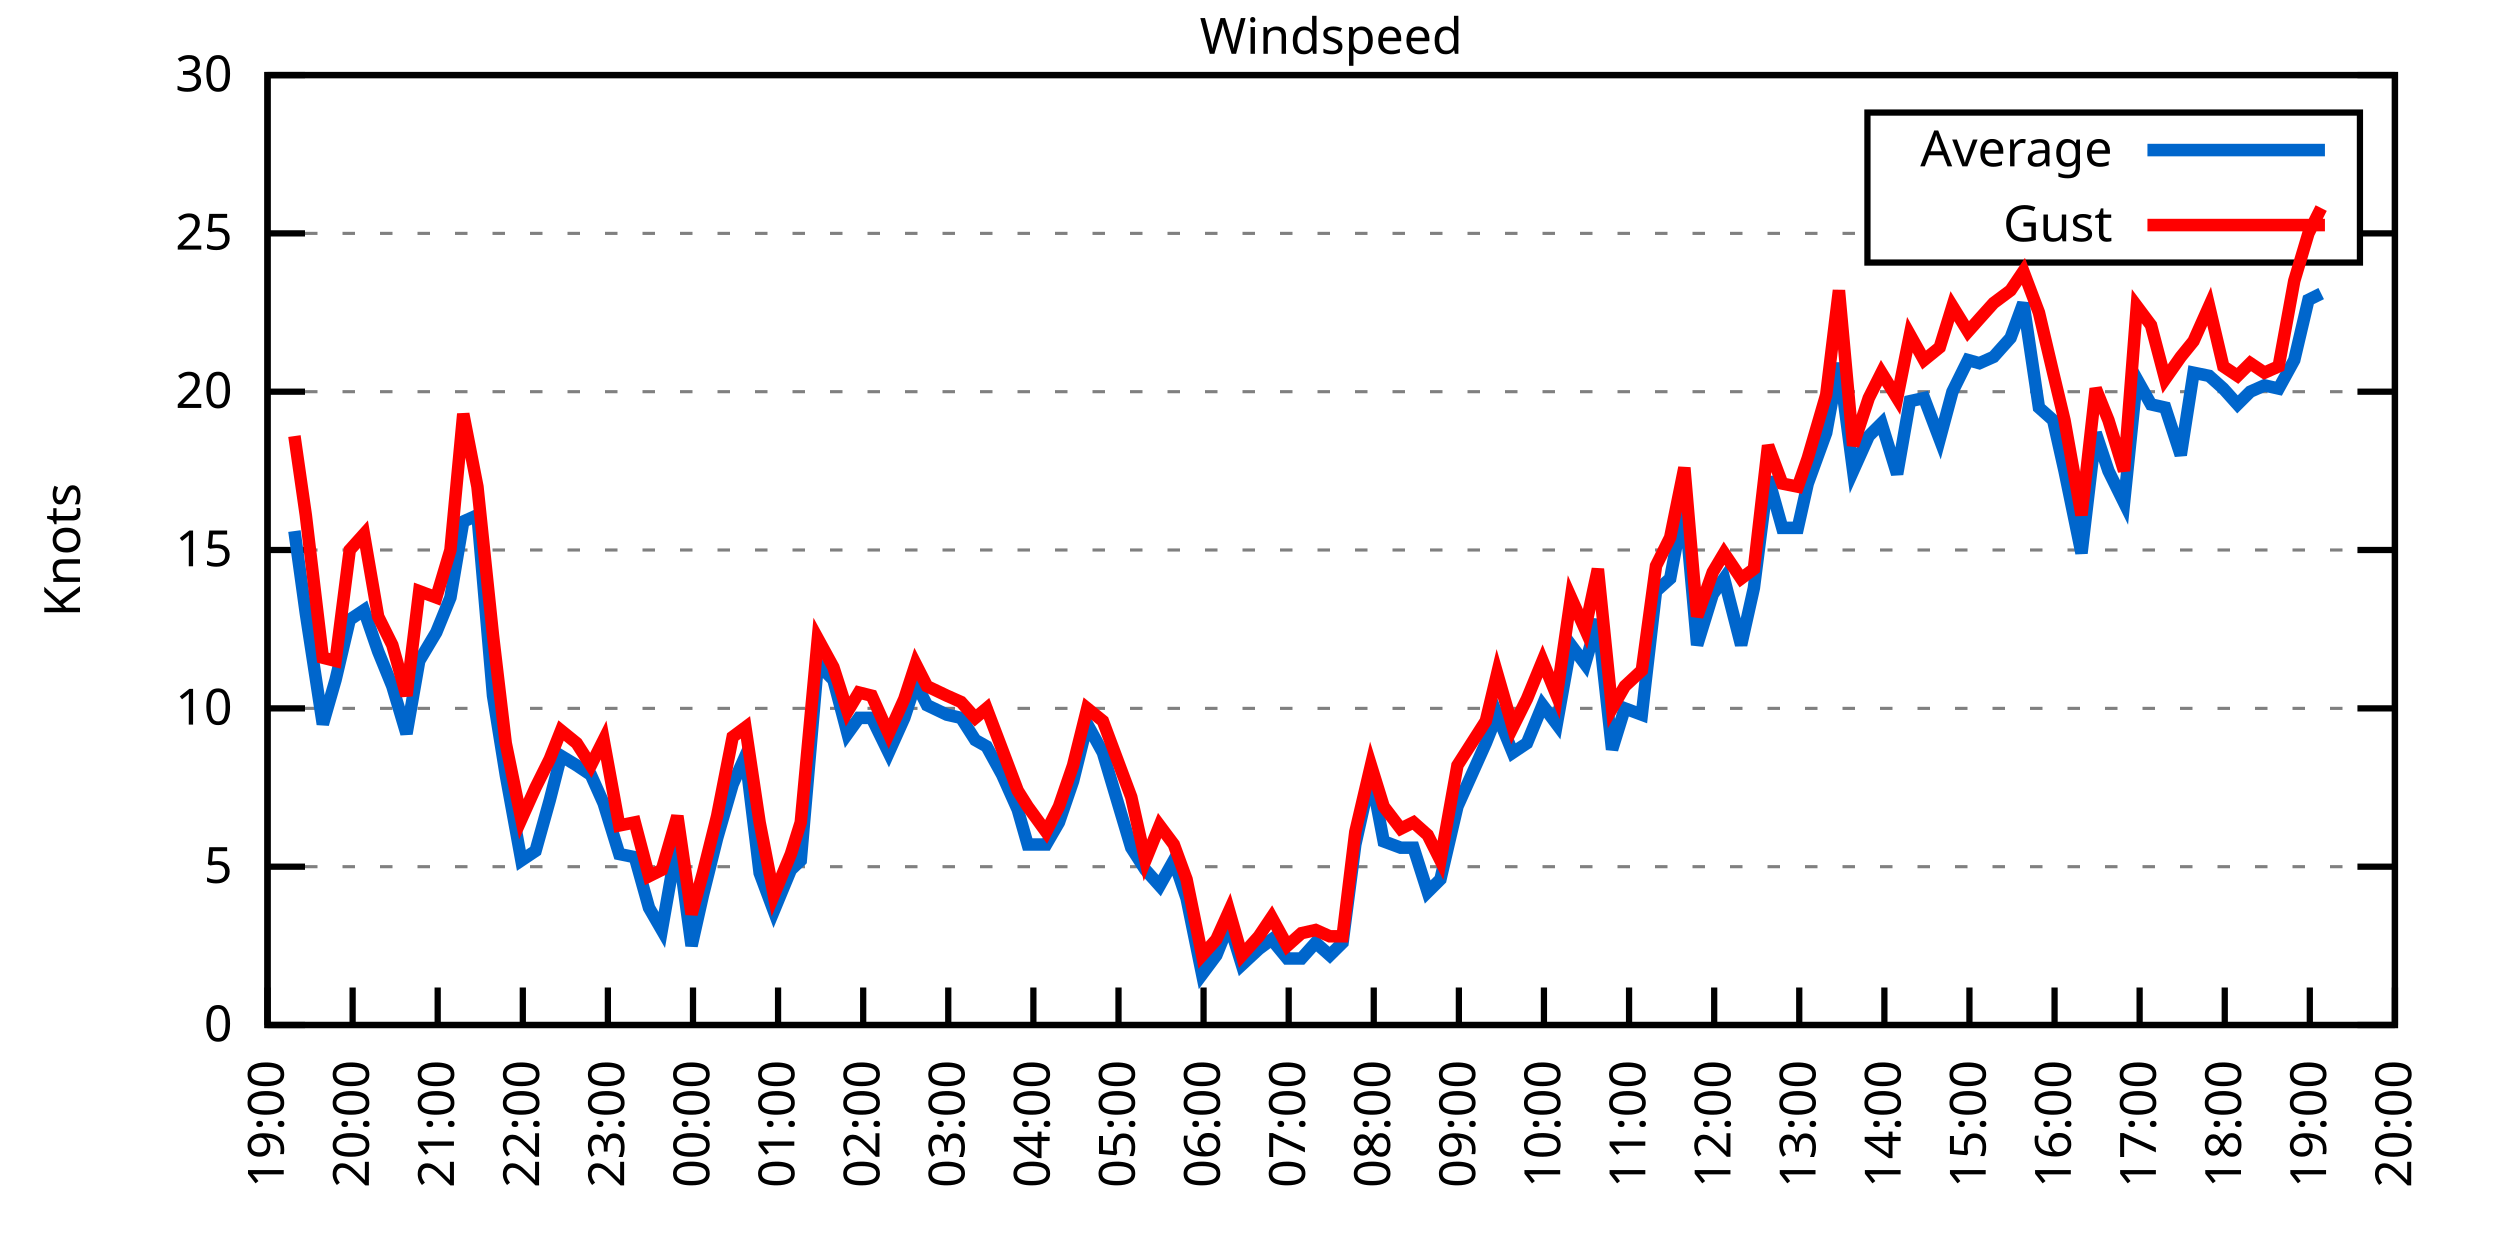
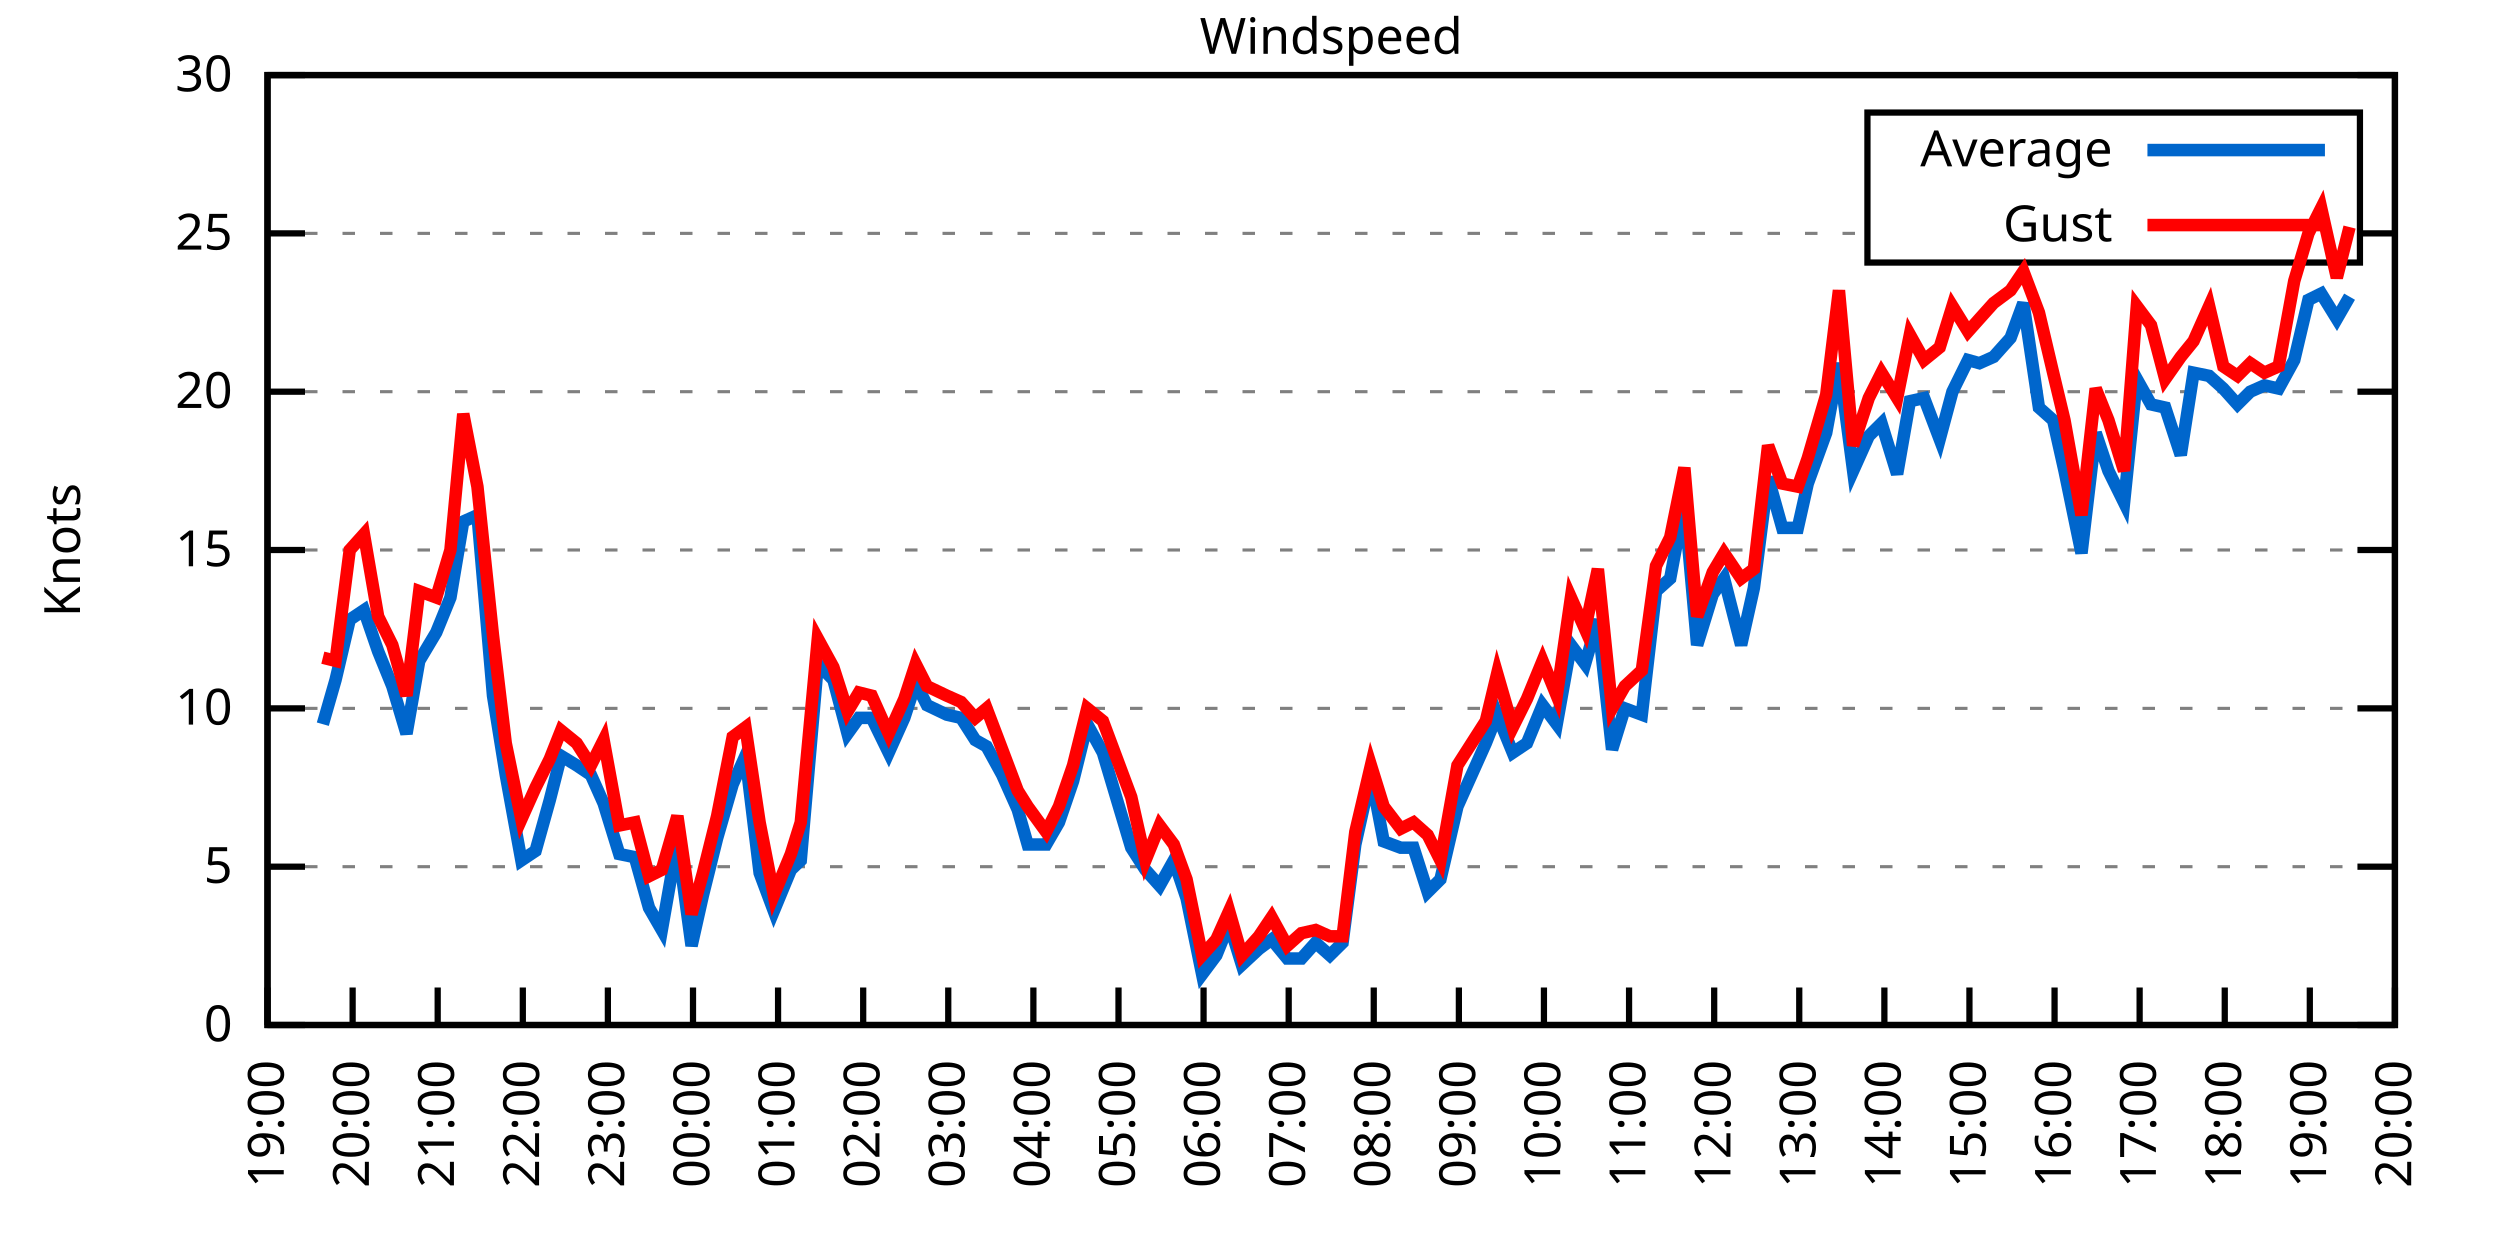
<svg xmlns="http://www.w3.org/2000/svg" xmlns:xlink="http://www.w3.org/1999/xlink" width="400" height="200" viewBox="0 0 400 200">
  <g id="gnuplot_canvas">
    <rect x="0" y="0" width="400" height="200" fill="none" />
    <defs>
      <circle id="gpDot" r="0.5" stroke-width="0.5" stroke="currentColor" />
      <path id="gpPt0" stroke-width="0.333" stroke="currentColor" d="M-1,0 h2 M0,-1 v2" />
      <path id="gpPt1" stroke-width="0.333" stroke="currentColor" d="M-1,-1 L1,1 M1,-1 L-1,1" />
      <path id="gpPt2" stroke-width="0.333" stroke="currentColor" d="M-1,0 L1,0 M0,-1 L0,1 M-1,-1 L1,1 M-1,1 L1,-1" />
      <rect id="gpPt3" stroke-width="0.333" stroke="currentColor" x="-1" y="-1" width="2" height="2" />
      <rect id="gpPt4" stroke-width="0.333" stroke="currentColor" fill="currentColor" x="-1" y="-1" width="2" height="2" />
      <circle id="gpPt5" stroke-width="0.333" stroke="currentColor" cx="0" cy="0" r="1" />
      <use xlink:href="#gpPt5" id="gpPt6" fill="currentColor" stroke="none" />
      <path id="gpPt7" stroke-width="0.333" stroke="currentColor" d="M0,-1.33 L-1.33,0.67 L1.33,0.67 z" />
      <use xlink:href="#gpPt7" id="gpPt8" fill="currentColor" stroke="none" />
      <use xlink:href="#gpPt7" id="gpPt9" stroke="currentColor" transform="rotate(180)" />
      <use xlink:href="#gpPt9" id="gpPt10" fill="currentColor" stroke="none" />
      <use xlink:href="#gpPt3" id="gpPt11" stroke="currentColor" transform="rotate(45)" />
      <use xlink:href="#gpPt11" id="gpPt12" fill="currentColor" stroke="none" />
      <path id="gpPt13" stroke-width="0.333" stroke="currentColor" d="M0,1.330 L1.265,0.411 L0.782,-1.067 L-0.782,-1.076 L-1.265,0.411 z" />
      <use xlink:href="#gpPt13" id="gpPt14" fill="currentColor" stroke="none" />
      <filter id="textbox" filterUnits="objectBoundingBox" x="0" y="0" height="1" width="1">
        <feFlood flood-color="white" flood-opacity="1" result="bgnd" />
        <feComposite in="SourceGraphic" in2="bgnd" operator="atop" />
      </filter>
      <filter id="greybox" filterUnits="objectBoundingBox" x="0" y="0" height="1" width="1">
        <feFlood flood-color="lightgrey" flood-opacity="1" result="grey" />
        <feComposite in="SourceGraphic" in2="grey" operator="atop" />
      </filter>
    </defs>
    <g fill="none" color="white" stroke="currentColor" stroke-width="1.00" stroke-linecap="butt" stroke-linejoin="miter">
</g>
    <g fill="none" color="black" stroke="currentColor" stroke-width="1.00" stroke-linecap="butt" stroke-linejoin="miter">
      <g stroke="none" shape-rendering="crispEdges">
        <polygon fill="rgb(255, 255, 255)" points="42.80,164.00 383.18,164.00 383.18,12.02 42.80,12.02 " />
      </g>
    </g>
    <g fill="none" color="black" stroke="currentColor" stroke-width="1.00" stroke-linecap="butt" stroke-linejoin="miter">
</g>
    <g fill="none" color="black" stroke="black" stroke-width="0.50" stroke-linecap="butt" stroke-linejoin="miter">
</g>
    <g fill="none" color="gray" stroke="currentColor" stroke-width="0.50" stroke-linecap="butt" stroke-linejoin="miter">
      <path stroke="gray" stroke-dasharray="2,4" class="gridline" d="M42.80,164.00 L383.19,164.00  " />
    </g>
    <g fill="none" color="gray" stroke="gray" stroke-width="1.00" stroke-linecap="butt" stroke-linejoin="miter">
</g>
    <g fill="none" color="black" stroke="currentColor" stroke-width="1.00" stroke-linecap="butt" stroke-linejoin="miter">
      <path stroke="black" d="M42.80,164.00 L48.80,164.00 M383.19,164.00 L377.19,164.00  " />
      <g transform="translate(37.20,166.60)" stroke="none" fill="black" font-family="Sans" font-size="8.00" text-anchor="end">
        <text>
          <tspan font-family="Sans"> 0</tspan>
        </text>
      </g>
    </g>
    <g fill="none" color="black" stroke="currentColor" stroke-width="1.00" stroke-linecap="butt" stroke-linejoin="miter">
</g>
    <g fill="none" color="black" stroke="black" stroke-width="0.50" stroke-linecap="butt" stroke-linejoin="miter">
</g>
    <g fill="none" color="gray" stroke="currentColor" stroke-width="0.50" stroke-linecap="butt" stroke-linejoin="miter">
      <path stroke="gray" stroke-dasharray="2,4" class="gridline" d="M42.80,138.67 L383.19,138.67  " />
    </g>
    <g fill="none" color="gray" stroke="gray" stroke-width="1.00" stroke-linecap="butt" stroke-linejoin="miter">
</g>
    <g fill="none" color="black" stroke="currentColor" stroke-width="1.00" stroke-linecap="butt" stroke-linejoin="miter">
      <path stroke="black" d="M42.80,138.67 L48.80,138.67 M383.19,138.67 L377.19,138.67  " />
      <g transform="translate(37.20,141.27)" stroke="none" fill="black" font-family="Sans" font-size="8.00" text-anchor="end">
        <text>
          <tspan font-family="Sans"> 5</tspan>
        </text>
      </g>
    </g>
    <g fill="none" color="black" stroke="currentColor" stroke-width="1.00" stroke-linecap="butt" stroke-linejoin="miter">
</g>
    <g fill="none" color="black" stroke="black" stroke-width="0.50" stroke-linecap="butt" stroke-linejoin="miter">
</g>
    <g fill="none" color="gray" stroke="currentColor" stroke-width="0.50" stroke-linecap="butt" stroke-linejoin="miter">
      <path stroke="gray" stroke-dasharray="2,4" class="gridline" d="M42.80,113.34 L383.19,113.34  " />
    </g>
    <g fill="none" color="gray" stroke="gray" stroke-width="1.00" stroke-linecap="butt" stroke-linejoin="miter">
</g>
    <g fill="none" color="black" stroke="currentColor" stroke-width="1.00" stroke-linecap="butt" stroke-linejoin="miter">
      <path stroke="black" d="M42.80,113.34 L48.80,113.34 M383.19,113.34 L377.19,113.34  " />
      <g transform="translate(37.20,115.94)" stroke="none" fill="black" font-family="Sans" font-size="8.00" text-anchor="end">
        <text>
          <tspan font-family="Sans"> 10</tspan>
        </text>
      </g>
    </g>
    <g fill="none" color="black" stroke="currentColor" stroke-width="1.00" stroke-linecap="butt" stroke-linejoin="miter">
</g>
    <g fill="none" color="black" stroke="black" stroke-width="0.50" stroke-linecap="butt" stroke-linejoin="miter">
</g>
    <g fill="none" color="gray" stroke="currentColor" stroke-width="0.50" stroke-linecap="butt" stroke-linejoin="miter">
      <path stroke="gray" stroke-dasharray="2,4" class="gridline" d="M42.80,88.00 L383.19,88.00  " />
    </g>
    <g fill="none" color="gray" stroke="gray" stroke-width="1.00" stroke-linecap="butt" stroke-linejoin="miter">
</g>
    <g fill="none" color="black" stroke="currentColor" stroke-width="1.00" stroke-linecap="butt" stroke-linejoin="miter">
      <path stroke="black" d="M42.80,88.00 L48.80,88.00 M383.19,88.00 L377.19,88.00  " />
      <g transform="translate(37.20,90.60)" stroke="none" fill="black" font-family="Sans" font-size="8.00" text-anchor="end">
        <text>
          <tspan font-family="Sans"> 15</tspan>
        </text>
      </g>
    </g>
    <g fill="none" color="black" stroke="currentColor" stroke-width="1.00" stroke-linecap="butt" stroke-linejoin="miter">
</g>
    <g fill="none" color="black" stroke="black" stroke-width="0.50" stroke-linecap="butt" stroke-linejoin="miter">
</g>
    <g fill="none" color="gray" stroke="currentColor" stroke-width="0.50" stroke-linecap="butt" stroke-linejoin="miter">
      <path stroke="gray" stroke-dasharray="2,4" class="gridline" d="M42.80,62.67 L383.19,62.67  " />
    </g>
    <g fill="none" color="gray" stroke="gray" stroke-width="1.00" stroke-linecap="butt" stroke-linejoin="miter">
</g>
    <g fill="none" color="black" stroke="currentColor" stroke-width="1.00" stroke-linecap="butt" stroke-linejoin="miter">
      <path stroke="black" d="M42.80,62.67 L48.80,62.67 M383.19,62.67 L377.19,62.67  " />
      <g transform="translate(37.20,65.27)" stroke="none" fill="black" font-family="Sans" font-size="8.00" text-anchor="end">
        <text>
          <tspan font-family="Sans"> 20</tspan>
        </text>
      </g>
    </g>
    <g fill="none" color="black" stroke="currentColor" stroke-width="1.00" stroke-linecap="butt" stroke-linejoin="miter">
</g>
    <g fill="none" color="black" stroke="black" stroke-width="0.50" stroke-linecap="butt" stroke-linejoin="miter">
</g>
    <g fill="none" color="gray" stroke="currentColor" stroke-width="0.50" stroke-linecap="butt" stroke-linejoin="miter">
      <path stroke="gray" stroke-dasharray="2,4" class="gridline" d="M42.80,37.34 L298.79,37.34 M377.59,37.34 L383.19,37.34  " />
    </g>
    <g fill="none" color="gray" stroke="gray" stroke-width="1.00" stroke-linecap="butt" stroke-linejoin="miter">
</g>
    <g fill="none" color="black" stroke="currentColor" stroke-width="1.00" stroke-linecap="butt" stroke-linejoin="miter">
      <path stroke="black" d="M42.80,37.34 L48.80,37.34 M383.19,37.34 L377.19,37.34  " />
      <g transform="translate(37.20,39.94)" stroke="none" fill="black" font-family="Sans" font-size="8.00" text-anchor="end">
        <text>
          <tspan font-family="Sans"> 25</tspan>
        </text>
      </g>
    </g>
    <g fill="none" color="black" stroke="currentColor" stroke-width="1.00" stroke-linecap="butt" stroke-linejoin="miter">
</g>
    <g fill="none" color="black" stroke="black" stroke-width="0.50" stroke-linecap="butt" stroke-linejoin="miter">
</g>
    <g fill="none" color="gray" stroke="currentColor" stroke-width="0.50" stroke-linecap="butt" stroke-linejoin="miter">
      <path stroke="gray" stroke-dasharray="2,4" class="gridline" d="M42.80,12.01 L383.19,12.01  " />
    </g>
    <g fill="none" color="gray" stroke="gray" stroke-width="1.00" stroke-linecap="butt" stroke-linejoin="miter">
</g>
    <g fill="none" color="black" stroke="currentColor" stroke-width="1.00" stroke-linecap="butt" stroke-linejoin="miter">
      <path stroke="black" d="M42.80,12.01 L48.80,12.01 M383.19,12.01 L377.19,12.01  " />
      <g transform="translate(37.20,14.61)" stroke="none" fill="black" font-family="Sans" font-size="8.00" text-anchor="end">
        <text>
          <tspan font-family="Sans"> 30</tspan>
        </text>
      </g>
    </g>
    <g fill="none" color="black" stroke="currentColor" stroke-width="1.00" stroke-linecap="butt" stroke-linejoin="miter">
      <path stroke="black" d="M42.80,164.00 L42.80,158.00  " />
      <g transform="translate(45.40,169.60) rotate(270.00)" stroke="none" fill="black" font-family="Sans" font-size="8.00" text-anchor="end">
        <text>
          <tspan font-family="Sans">19:00</tspan>
        </text>
      </g>
    </g>
    <g fill="none" color="black" stroke="currentColor" stroke-width="1.00" stroke-linecap="butt" stroke-linejoin="miter">
      <path stroke="black" d="M56.42,164.00 L56.42,158.00  " />
      <g transform="translate(59.02,169.60) rotate(270.00)" stroke="none" fill="black" font-family="Sans" font-size="8.00" text-anchor="end">
        <text>
          <tspan font-family="Sans">20:00</tspan>
        </text>
      </g>
    </g>
    <g fill="none" color="black" stroke="currentColor" stroke-width="1.00" stroke-linecap="butt" stroke-linejoin="miter">
      <path stroke="black" d="M70.03,164.00 L70.03,158.00  " />
      <g transform="translate(72.63,169.60) rotate(270.00)" stroke="none" fill="black" font-family="Sans" font-size="8.00" text-anchor="end">
        <text>
          <tspan font-family="Sans">21:00</tspan>
        </text>
      </g>
    </g>
    <g fill="none" color="black" stroke="currentColor" stroke-width="1.00" stroke-linecap="butt" stroke-linejoin="miter">
      <path stroke="black" d="M83.65,164.00 L83.65,158.00  " />
      <g transform="translate(86.25,169.60) rotate(270.00)" stroke="none" fill="black" font-family="Sans" font-size="8.00" text-anchor="end">
        <text>
          <tspan font-family="Sans">22:00</tspan>
        </text>
      </g>
    </g>
    <g fill="none" color="black" stroke="currentColor" stroke-width="1.00" stroke-linecap="butt" stroke-linejoin="miter">
      <path stroke="black" d="M97.26,164.00 L97.26,158.00  " />
      <g transform="translate(99.86,169.60) rotate(270.00)" stroke="none" fill="black" font-family="Sans" font-size="8.00" text-anchor="end">
        <text>
          <tspan font-family="Sans">23:00</tspan>
        </text>
      </g>
    </g>
    <g fill="none" color="black" stroke="currentColor" stroke-width="1.00" stroke-linecap="butt" stroke-linejoin="miter">
      <path stroke="black" d="M110.88,164.00 L110.88,158.00  " />
      <g transform="translate(113.48,169.60) rotate(270.00)" stroke="none" fill="black" font-family="Sans" font-size="8.00" text-anchor="end">
        <text>
          <tspan font-family="Sans">00:00</tspan>
        </text>
      </g>
    </g>
    <g fill="none" color="black" stroke="currentColor" stroke-width="1.00" stroke-linecap="butt" stroke-linejoin="miter">
      <path stroke="black" d="M124.49,164.00 L124.49,158.00  " />
      <g transform="translate(127.09,169.60) rotate(270.00)" stroke="none" fill="black" font-family="Sans" font-size="8.00" text-anchor="end">
        <text>
          <tspan font-family="Sans">01:00</tspan>
        </text>
      </g>
    </g>
    <g fill="none" color="black" stroke="currentColor" stroke-width="1.00" stroke-linecap="butt" stroke-linejoin="miter">
      <path stroke="black" d="M138.11,164.00 L138.11,158.00  " />
      <g transform="translate(140.71,169.60) rotate(270.00)" stroke="none" fill="black" font-family="Sans" font-size="8.00" text-anchor="end">
        <text>
          <tspan font-family="Sans">02:00</tspan>
        </text>
      </g>
    </g>
    <g fill="none" color="black" stroke="currentColor" stroke-width="1.00" stroke-linecap="butt" stroke-linejoin="miter">
      <path stroke="black" d="M151.72,164.00 L151.72,158.00  " />
      <g transform="translate(154.32,169.60) rotate(270.00)" stroke="none" fill="black" font-family="Sans" font-size="8.00" text-anchor="end">
        <text>
          <tspan font-family="Sans">03:00</tspan>
        </text>
      </g>
    </g>
    <g fill="none" color="black" stroke="currentColor" stroke-width="1.00" stroke-linecap="butt" stroke-linejoin="miter">
      <path stroke="black" d="M165.34,164.00 L165.34,158.00  " />
      <g transform="translate(167.94,169.60) rotate(270.00)" stroke="none" fill="black" font-family="Sans" font-size="8.00" text-anchor="end">
        <text>
          <tspan font-family="Sans">04:00</tspan>
        </text>
      </g>
    </g>
    <g fill="none" color="black" stroke="currentColor" stroke-width="1.00" stroke-linecap="butt" stroke-linejoin="miter">
      <path stroke="black" d="M178.96,164.00 L178.96,158.00  " />
      <g transform="translate(181.56,169.60) rotate(270.00)" stroke="none" fill="black" font-family="Sans" font-size="8.00" text-anchor="end">
        <text>
          <tspan font-family="Sans">05:00</tspan>
        </text>
      </g>
    </g>
    <g fill="none" color="black" stroke="currentColor" stroke-width="1.00" stroke-linecap="butt" stroke-linejoin="miter">
      <path stroke="black" d="M192.57,164.00 L192.57,158.00  " />
      <g transform="translate(195.17,169.60) rotate(270.00)" stroke="none" fill="black" font-family="Sans" font-size="8.00" text-anchor="end">
        <text>
          <tspan font-family="Sans">06:00</tspan>
        </text>
      </g>
    </g>
    <g fill="none" color="black" stroke="currentColor" stroke-width="1.00" stroke-linecap="butt" stroke-linejoin="miter">
      <path stroke="black" d="M206.19,164.00 L206.19,158.00  " />
      <g transform="translate(208.79,169.60) rotate(270.00)" stroke="none" fill="black" font-family="Sans" font-size="8.00" text-anchor="end">
        <text>
          <tspan font-family="Sans">07:00</tspan>
        </text>
      </g>
    </g>
    <g fill="none" color="black" stroke="currentColor" stroke-width="1.00" stroke-linecap="butt" stroke-linejoin="miter">
      <path stroke="black" d="M219.80,164.00 L219.80,158.00  " />
      <g transform="translate(222.40,169.60) rotate(270.00)" stroke="none" fill="black" font-family="Sans" font-size="8.00" text-anchor="end">
        <text>
          <tspan font-family="Sans">08:00</tspan>
        </text>
      </g>
    </g>
    <g fill="none" color="black" stroke="currentColor" stroke-width="1.00" stroke-linecap="butt" stroke-linejoin="miter">
      <path stroke="black" d="M233.42,164.00 L233.42,158.00  " />
      <g transform="translate(236.02,169.60) rotate(270.00)" stroke="none" fill="black" font-family="Sans" font-size="8.00" text-anchor="end">
        <text>
          <tspan font-family="Sans">09:00</tspan>
        </text>
      </g>
    </g>
    <g fill="none" color="black" stroke="currentColor" stroke-width="1.00" stroke-linecap="butt" stroke-linejoin="miter">
      <path stroke="black" d="M247.03,164.00 L247.03,158.00  " />
      <g transform="translate(249.63,169.60) rotate(270.00)" stroke="none" fill="black" font-family="Sans" font-size="8.00" text-anchor="end">
        <text>
          <tspan font-family="Sans">10:00</tspan>
        </text>
      </g>
    </g>
    <g fill="none" color="black" stroke="currentColor" stroke-width="1.00" stroke-linecap="butt" stroke-linejoin="miter">
      <path stroke="black" d="M260.65,164.00 L260.65,158.00  " />
      <g transform="translate(263.25,169.60) rotate(270.00)" stroke="none" fill="black" font-family="Sans" font-size="8.00" text-anchor="end">
        <text>
          <tspan font-family="Sans">11:00</tspan>
        </text>
      </g>
    </g>
    <g fill="none" color="black" stroke="currentColor" stroke-width="1.00" stroke-linecap="butt" stroke-linejoin="miter">
      <path stroke="black" d="M274.27,164.00 L274.27,158.00  " />
      <g transform="translate(276.87,169.60) rotate(270.00)" stroke="none" fill="black" font-family="Sans" font-size="8.00" text-anchor="end">
        <text>
          <tspan font-family="Sans">12:00</tspan>
        </text>
      </g>
    </g>
    <g fill="none" color="black" stroke="currentColor" stroke-width="1.00" stroke-linecap="butt" stroke-linejoin="miter">
      <path stroke="black" d="M287.88,164.00 L287.88,158.00  " />
      <g transform="translate(290.48,169.60) rotate(270.00)" stroke="none" fill="black" font-family="Sans" font-size="8.00" text-anchor="end">
        <text>
          <tspan font-family="Sans">13:00</tspan>
        </text>
      </g>
    </g>
    <g fill="none" color="black" stroke="currentColor" stroke-width="1.00" stroke-linecap="butt" stroke-linejoin="miter">
      <path stroke="black" d="M301.50,164.00 L301.50,158.00  " />
      <g transform="translate(304.10,169.60) rotate(270.00)" stroke="none" fill="black" font-family="Sans" font-size="8.00" text-anchor="end">
        <text>
          <tspan font-family="Sans">14:00</tspan>
        </text>
      </g>
    </g>
    <g fill="none" color="black" stroke="currentColor" stroke-width="1.00" stroke-linecap="butt" stroke-linejoin="miter">
      <path stroke="black" d="M315.11,164.00 L315.11,158.00  " />
      <g transform="translate(317.71,169.60) rotate(270.00)" stroke="none" fill="black" font-family="Sans" font-size="8.00" text-anchor="end">
        <text>
          <tspan font-family="Sans">15:00</tspan>
        </text>
      </g>
    </g>
    <g fill="none" color="black" stroke="currentColor" stroke-width="1.00" stroke-linecap="butt" stroke-linejoin="miter">
      <path stroke="black" d="M328.73,164.00 L328.73,158.00  " />
      <g transform="translate(331.33,169.60) rotate(270.00)" stroke="none" fill="black" font-family="Sans" font-size="8.00" text-anchor="end">
        <text>
          <tspan font-family="Sans">16:00</tspan>
        </text>
      </g>
    </g>
    <g fill="none" color="black" stroke="currentColor" stroke-width="1.00" stroke-linecap="butt" stroke-linejoin="miter">
      <path stroke="black" d="M342.34,164.00 L342.34,158.00  " />
      <g transform="translate(344.94,169.60) rotate(270.00)" stroke="none" fill="black" font-family="Sans" font-size="8.00" text-anchor="end">
        <text>
          <tspan font-family="Sans">17:00</tspan>
        </text>
      </g>
    </g>
    <g fill="none" color="black" stroke="currentColor" stroke-width="1.00" stroke-linecap="butt" stroke-linejoin="miter">
      <path stroke="black" d="M355.96,164.00 L355.96,158.00  " />
      <g transform="translate(358.56,169.60) rotate(270.00)" stroke="none" fill="black" font-family="Sans" font-size="8.00" text-anchor="end">
        <text>
          <tspan font-family="Sans">18:00</tspan>
        </text>
      </g>
    </g>
    <g fill="none" color="black" stroke="currentColor" stroke-width="1.00" stroke-linecap="butt" stroke-linejoin="miter">
      <path stroke="black" d="M369.57,164.00 L369.57,158.00  " />
      <g transform="translate(372.17,169.60) rotate(270.00)" stroke="none" fill="black" font-family="Sans" font-size="8.00" text-anchor="end">
        <text>
          <tspan font-family="Sans">19:00</tspan>
        </text>
      </g>
    </g>
    <g fill="none" color="black" stroke="currentColor" stroke-width="1.00" stroke-linecap="butt" stroke-linejoin="miter">
      <path stroke="black" d="M383.19,164.00 L383.19,158.00  " />
      <g transform="translate(385.79,169.60) rotate(270.00)" stroke="none" fill="black" font-family="Sans" font-size="8.00" text-anchor="end">
        <text>
          <tspan font-family="Sans">20:00</tspan>
        </text>
      </g>
    </g>
    <g fill="none" color="black" stroke="currentColor" stroke-width="1.00" stroke-linecap="butt" stroke-linejoin="miter">
</g>
    <g fill="none" color="black" stroke="currentColor" stroke-width="1.00" stroke-linecap="butt" stroke-linejoin="miter">
      <path stroke="black" d="M42.80,12.01 L42.80,164.00 L383.19,164.00 L383.19,12.01 L42.80,12.01 Z  " />
    </g>
    <g fill="none" color="black" stroke="currentColor" stroke-width="1.00" stroke-linecap="butt" stroke-linejoin="miter">
</g>
    <g fill="none" color="black" stroke="currentColor" stroke-width="1.00" stroke-linecap="butt" stroke-linejoin="miter">
      <path stroke="black" d="M298.79,42.01 L298.79,18.01 L377.59,18.01 L377.59,42.01 L298.79,42.01 Z  " />
    </g>
    <g id="Windspeed_plot_1">
      <g fill="none" color="white" stroke="black" stroke-width="2.00" stroke-linecap="butt" stroke-linejoin="miter">
</g>
      <g fill="none" color="black" stroke="currentColor" stroke-width="2.00" stroke-linecap="butt" stroke-linejoin="miter">
        <g transform="translate(337.99,26.61)" stroke="none" fill="black" font-family="Sans" font-size="8.00" text-anchor="end">
          <text>
            <tspan font-family="Sans">Average</tspan>
          </text>
        </g>
      </g>
      <g fill="none" color="black" stroke="currentColor" stroke-width="2.00" stroke-linecap="butt" stroke-linejoin="miter">
-         <path stroke="rgb(  0, 102, 204)" d="M343.59,24.01 L371.99,24.01 M47.11,84.97 L48.93,98.14 L51.65,115.87 L53.69,108.78 L55.96,99.15 L58.23,97.63   L60.50,104.22 L62.77,109.79 L65.04,117.39 L67.08,105.74 L69.80,101.18 L72.07,95.60 L74.12,83.45 L76.39,82.43   L78.88,111.31 L80.92,123.98 L83.42,137.66 L85.69,136.14 L87.96,128.03 L89.77,120.94 L92.27,122.46 L94.54,123.98   L96.58,128.54 L99.08,136.64 L101.57,137.15 L103.84,145.25 L105.89,148.80 L108.38,134.62 L110.65,151.33 L112.47,143.23   L114.74,134.11 L117.23,125.50 L119.27,120.94 L121.54,139.68 L123.81,145.76 L126.54,139.17 L128.12,137.66 L130.85,106.24   L133.34,108.78 L135.61,117.39 L137.43,114.86 L139.47,114.86 L142.19,120.43 L144.69,114.86 L146.51,109.28 L148.32,112.83   L151.50,114.35 L153.77,114.86 L156.04,118.40 L157.85,119.42 L160.35,123.98 L162.84,129.55 L164.43,135.12 L167.38,135.12   L169.43,131.58 L171.69,124.99 L173.96,115.87 L176.46,120.43 L181.00,135.63 L183.27,139.17 L185.54,141.71 L187.81,137.66   L189.85,143.73 L192.34,155.89 L194.61,152.85 L196.66,147.79 L198.70,154.37 L201.42,151.84 L203.46,150.32 L205.96,153.36   L208.23,153.36 L210.50,150.83 L212.77,152.85 L214.81,150.83 L216.85,135.12 L219.35,123.98 L221.39,134.62 L224.11,135.63   L226.16,135.63 L228.43,142.72 L230.47,140.69 L233.19,129.04 L237.73,118.91 L239.55,114.35 L242.04,120.43 L244.31,118.91   L246.81,112.83 L249.08,115.87 L251.35,103.20 L253.61,106.24 L255.66,99.15 L257.93,119.92 L259.97,113.34 L262.69,114.35   L264.96,94.59 L267.23,92.56 L269.50,80.41 L271.54,103.20 L274.04,95.10 L275.85,92.56 L278.58,103.20 L280.62,94.08   L282.89,76.35 L285.16,84.46 L287.65,84.46 L289.24,77.37 L292.19,69.26 L294.23,58.11 L296.50,75.34 L299.00,69.77   L301.04,67.74 L303.54,75.85 L305.58,64.19 L307.85,63.69 L310.35,70.27 L312.39,62.67 L314.89,57.61 L316.70,58.11   L318.97,57.10 L321.69,54.06 L323.74,48.49 L326.23,65.21 L328.50,67.23 L330.32,75.34 L333.04,88.51 L335.31,69.26   L337.35,75.34 L339.85,80.41 L341.89,60.65 L344.16,64.70 L346.43,65.21 L348.92,72.81 L350.97,59.63 L353.46,60.14   L355.73,62.17 L358.00,64.70 L360.04,62.67 L362.31,61.66 L364.58,62.17 L367.08,57.61 L369.35,47.98 L371.39,46.97    " />
+         <path stroke="rgb(  0, 102, 204)" d="M343.59,24.01 L371.99,24.01 M51.65,115.87 L53.69,108.78 L55.96,99.15 L58.23,97.63 L60.50,104.22 L62.77,109.79   L65.04,117.39 L67.08,105.74 L69.80,101.18 L72.07,95.60 L74.12,83.45 L76.39,82.43 L78.88,111.31 L80.92,123.98   L83.42,137.66 L85.69,136.14 L87.96,128.03 L89.77,120.94 L92.27,122.46 L94.54,123.98 L96.58,128.54 L99.08,136.64   L101.57,137.15 L103.84,145.25 L105.89,148.80 L108.38,134.62 L110.65,151.33 L112.47,143.23 L114.74,134.11 L117.23,125.50   L119.27,120.94 L121.54,139.68 L123.81,145.76 L126.54,139.17 L128.12,137.66 L130.85,106.24 L133.34,108.78 L135.61,117.39   L137.43,114.86 L139.47,114.86 L142.19,120.43 L144.69,114.86 L146.51,109.28 L148.32,112.83 L151.50,114.35 L153.77,114.86   L156.04,118.40 L157.85,119.42 L160.35,123.98 L162.84,129.55 L164.43,135.12 L167.38,135.12 L169.43,131.58 L171.69,124.99   L173.96,115.87 L176.46,120.43 L181.00,135.63 L183.27,139.17 L185.54,141.71 L187.81,137.66 L189.85,143.73 L192.34,155.89   L194.61,152.85 L196.66,147.79 L198.70,154.37 L201.42,151.84 L203.46,150.32 L205.96,153.36 L208.23,153.36 L210.50,150.83   L212.77,152.85 L214.81,150.83 L216.85,135.12 L219.35,123.98 L221.39,134.62 L224.11,135.63 L226.16,135.63 L228.43,142.72   L230.47,140.69 L233.19,129.04 L237.73,118.91 L239.55,114.35 L242.04,120.43 L244.31,118.91 L246.81,112.83 L249.08,115.87   L251.35,103.20 L253.61,106.24 L255.66,99.15 L257.93,119.92 L259.97,113.34 L262.69,114.35 L264.96,94.59 L267.23,92.56   L269.50,80.41 L271.54,103.20 L274.04,95.10 L275.85,92.56 L278.58,103.20 L280.62,94.08 L282.89,76.35 L285.16,84.46   L287.65,84.46 L289.24,77.37 L292.19,69.26 L294.23,58.11 L296.50,75.34 L299.00,69.77 L301.04,67.74 L303.54,75.85   L305.58,64.19 L307.85,63.69 L310.35,70.27 L312.39,62.67 L314.89,57.61 L316.70,58.11 L318.97,57.10 L321.69,54.06   L323.74,48.49 L326.23,65.21 L328.50,67.23 L330.32,75.34 L333.04,88.51 L335.31,69.26 L337.35,75.34 L339.85,80.41   L341.89,60.65 L344.16,64.70 L346.43,65.21 L348.92,72.81 L350.97,59.63 L353.46,60.14 L355.73,62.17 L358.00,64.70   L360.04,62.67 L362.31,61.66 L364.58,62.17 L367.08,57.61 L369.35,47.98 L371.39,46.97 L373.89,51.02 L375.93,47.47    " />
      </g>
    </g>
    <g id="Windspeed_plot_2">
      <g fill="none" color="black" stroke="currentColor" stroke-width="2.00" stroke-linecap="butt" stroke-linejoin="miter">
        <g transform="translate(337.99,38.61)" stroke="none" fill="black" font-family="Sans" font-size="8.00" text-anchor="end">
          <text>
            <tspan font-family="Sans">Gust</tspan>
          </text>
        </g>
      </g>
      <g fill="none" color="black" stroke="currentColor" stroke-width="2.00" stroke-linecap="butt" stroke-linejoin="miter">
-         <path stroke="rgb(255,   0,   0)" d="M343.59,36.01 L371.99,36.01 M47.11,69.77 L48.93,82.43 L51.65,105.23 L53.69,105.74 L55.96,88.00 L58.23,85.47   L60.50,98.64 L62.77,103.20 L65.04,111.31 L67.08,94.59 L69.80,95.60 L72.07,88.00 L74.12,66.22 L76.39,77.87   L78.88,101.68 L80.92,118.91 L83.42,131.07 L85.69,126.00 L87.96,121.44 L89.77,116.88 L92.27,118.91 L94.54,122.46   L96.58,118.40 L99.08,132.08 L101.57,131.58 L103.84,140.19 L105.89,139.17 L108.38,130.56 L110.65,146.27 L112.47,139.68   L114.74,130.56 L117.23,117.90 L119.27,116.38 L121.54,131.58 L123.81,143.23 L126.54,136.64 L128.12,131.58 L130.85,102.19   L133.34,106.75 L135.61,113.84 L137.43,110.80 L139.47,111.31 L142.19,117.39 L144.69,111.82 L146.51,106.24 L148.32,109.79   L151.50,111.31 L153.77,112.32 L156.04,114.86 L157.85,113.34 L160.35,119.92 L162.84,126.51 L164.43,129.04 L167.38,133.10   L169.43,129.04 L171.69,122.46 L173.96,113.34 L176.46,115.36 L181.00,127.52 L183.27,137.66 L185.54,132.08 L187.81,135.12   L189.85,140.69 L192.34,152.85 L194.61,150.32 L196.66,145.76 L198.70,152.85 L201.42,149.81 L203.46,146.77 L205.96,151.33   L208.23,149.31 L210.50,148.80 L212.77,149.81 L214.81,149.81 L216.85,133.10 L219.35,122.46 L221.39,129.04 L224.11,132.59   L226.16,131.58 L228.43,133.60 L230.47,137.66 L233.19,122.46 L237.73,115.36 L239.55,107.76 L242.04,116.38 L244.31,111.82   L246.81,105.74 L249.08,111.31 L251.35,95.60 L253.61,100.67 L255.66,91.04 L257.93,113.34 L259.97,109.79 L262.69,107.26   L264.96,90.54 L267.23,85.98 L269.50,74.83 L271.54,98.64 L274.04,91.55 L275.85,88.51 L278.58,92.56 L280.62,91.04   L282.89,71.29 L285.16,77.37 L287.65,77.87 L289.24,73.31 L292.19,63.18 L294.23,46.46 L296.50,71.29 L299.00,63.69   L301.04,59.63 L303.54,63.69 L305.58,53.55 L307.85,57.61 L310.35,55.58 L312.39,48.99 L314.89,53.05 L316.70,51.02   L318.97,48.49 L321.69,46.46 L323.74,43.42 L326.23,50.01 L328.50,59.63 L330.32,67.23 L333.04,82.43 L335.31,62.17   L337.35,67.23 L339.85,75.34 L341.89,48.99 L344.16,52.03 L346.43,60.65 L348.92,57.10 L350.97,54.57 L353.46,48.99   L355.73,58.62 L358.00,60.14 L360.04,58.11 L362.31,59.63 L364.58,58.62 L367.08,44.94 L369.35,37.34 L371.39,33.29    " />
+         <path stroke="rgb(255,   0,   0)" d="M343.59,36.01 L371.99,36.01 M51.65,105.23 L53.69,105.74 L55.96,88.00 L58.23,85.47 L60.50,98.64 L62.77,103.20   L65.04,111.31 L67.08,94.59 L69.80,95.60 L72.07,88.00 L74.12,66.22 L76.39,77.87 L78.88,101.68 L80.92,118.91   L83.42,131.07 L85.69,126.00 L87.96,121.44 L89.77,116.88 L92.27,118.91 L94.54,122.46 L96.58,118.40 L99.08,132.08   L101.57,131.58 L103.84,140.19 L105.89,139.17 L108.38,130.56 L110.65,146.27 L112.47,139.68 L114.74,130.56 L117.23,117.90   L119.27,116.38 L121.54,131.58 L123.81,143.23 L126.54,136.64 L128.12,131.58 L130.85,102.19 L133.34,106.75 L135.61,113.84   L137.43,110.80 L139.47,111.31 L142.19,117.39 L144.69,111.82 L146.51,106.24 L148.32,109.79 L151.50,111.31 L153.77,112.32   L156.04,114.86 L157.85,113.34 L160.35,119.92 L162.84,126.51 L164.43,129.04 L167.38,133.10 L169.43,129.04 L171.69,122.46   L173.96,113.34 L176.46,115.36 L181.00,127.52 L183.27,137.66 L185.54,132.08 L187.81,135.12 L189.85,140.69 L192.34,152.85   L194.61,150.32 L196.66,145.76 L198.70,152.85 L201.42,149.81 L203.46,146.77 L205.96,151.33 L208.23,149.31 L210.50,148.80   L212.77,149.81 L214.81,149.81 L216.85,133.10 L219.35,122.46 L221.39,129.04 L224.11,132.59 L226.16,131.58 L228.43,133.60   L230.47,137.66 L233.19,122.46 L237.73,115.36 L239.55,107.76 L242.04,116.38 L244.31,111.82 L246.81,105.74 L249.08,111.31   L251.35,95.60 L253.61,100.67 L255.66,91.04 L257.93,113.34 L259.97,109.79 L262.69,107.26 L264.96,90.54 L267.23,85.98   L269.50,74.83 L271.54,98.64 L274.04,91.55 L275.85,88.51 L278.58,92.56 L280.62,91.04 L282.89,71.29 L285.16,77.37   L287.65,77.87 L289.24,73.31 L292.19,63.18 L294.23,46.46 L296.50,71.29 L299.00,63.69 L301.04,59.63 L303.54,63.69   L305.58,53.55 L307.85,57.61 L310.35,55.58 L312.39,48.99 L314.89,53.05 L316.70,51.02 L318.97,48.49 L321.69,46.46   L323.74,43.42 L326.23,50.01 L328.50,59.63 L330.32,67.23 L333.04,82.43 L335.31,62.17 L337.35,67.23 L339.85,75.34   L341.89,48.99 L344.16,52.03 L346.43,60.65 L348.92,57.10 L350.97,54.57 L353.46,48.99 L355.73,58.62 L358.00,60.14   L360.04,58.11 L362.31,59.63 L364.58,58.62 L367.08,44.94 L369.35,37.34 L371.39,33.29 L373.89,44.43 L375.93,36.33    " />
      </g>
    </g>
    <g fill="none" color="black" stroke="currentColor" stroke-width="2.00" stroke-linecap="butt" stroke-linejoin="miter">
</g>
    <g fill="none" color="black" stroke="black" stroke-width="1.00" stroke-linecap="butt" stroke-linejoin="miter">
</g>
    <g fill="none" color="black" stroke="currentColor" stroke-width="1.00" stroke-linecap="butt" stroke-linejoin="miter">
      <path stroke="black" d="M42.80,12.01 L42.80,164.00 L383.19,164.00 L383.19,12.01 L42.80,12.01 Z  " />
      <g transform="translate(12.80,88.01) rotate(270.00)" stroke="none" fill="black" font-family="Sans" font-size="8.00" text-anchor="middle">
        <text>
          <tspan font-family="Sans">Knots</tspan>
        </text>
      </g>
    </g>
    <g fill="none" color="black" stroke="currentColor" stroke-width="1.00" stroke-linecap="butt" stroke-linejoin="miter">
</g>
    <g fill="none" color="black" stroke="currentColor" stroke-width="1.00" stroke-linecap="butt" stroke-linejoin="miter">
      <g transform="translate(212.99,8.61)" stroke="none" fill="black" font-family="Sans" font-size="8.00" text-anchor="middle">
        <text>
          <tspan font-family="Sans">Windspeed</tspan>
        </text>
      </g>
    </g>
    <g fill="none" color="black" stroke="currentColor" stroke-width="1.00" stroke-linecap="butt" stroke-linejoin="miter">
</g>
  </g>
</svg>
